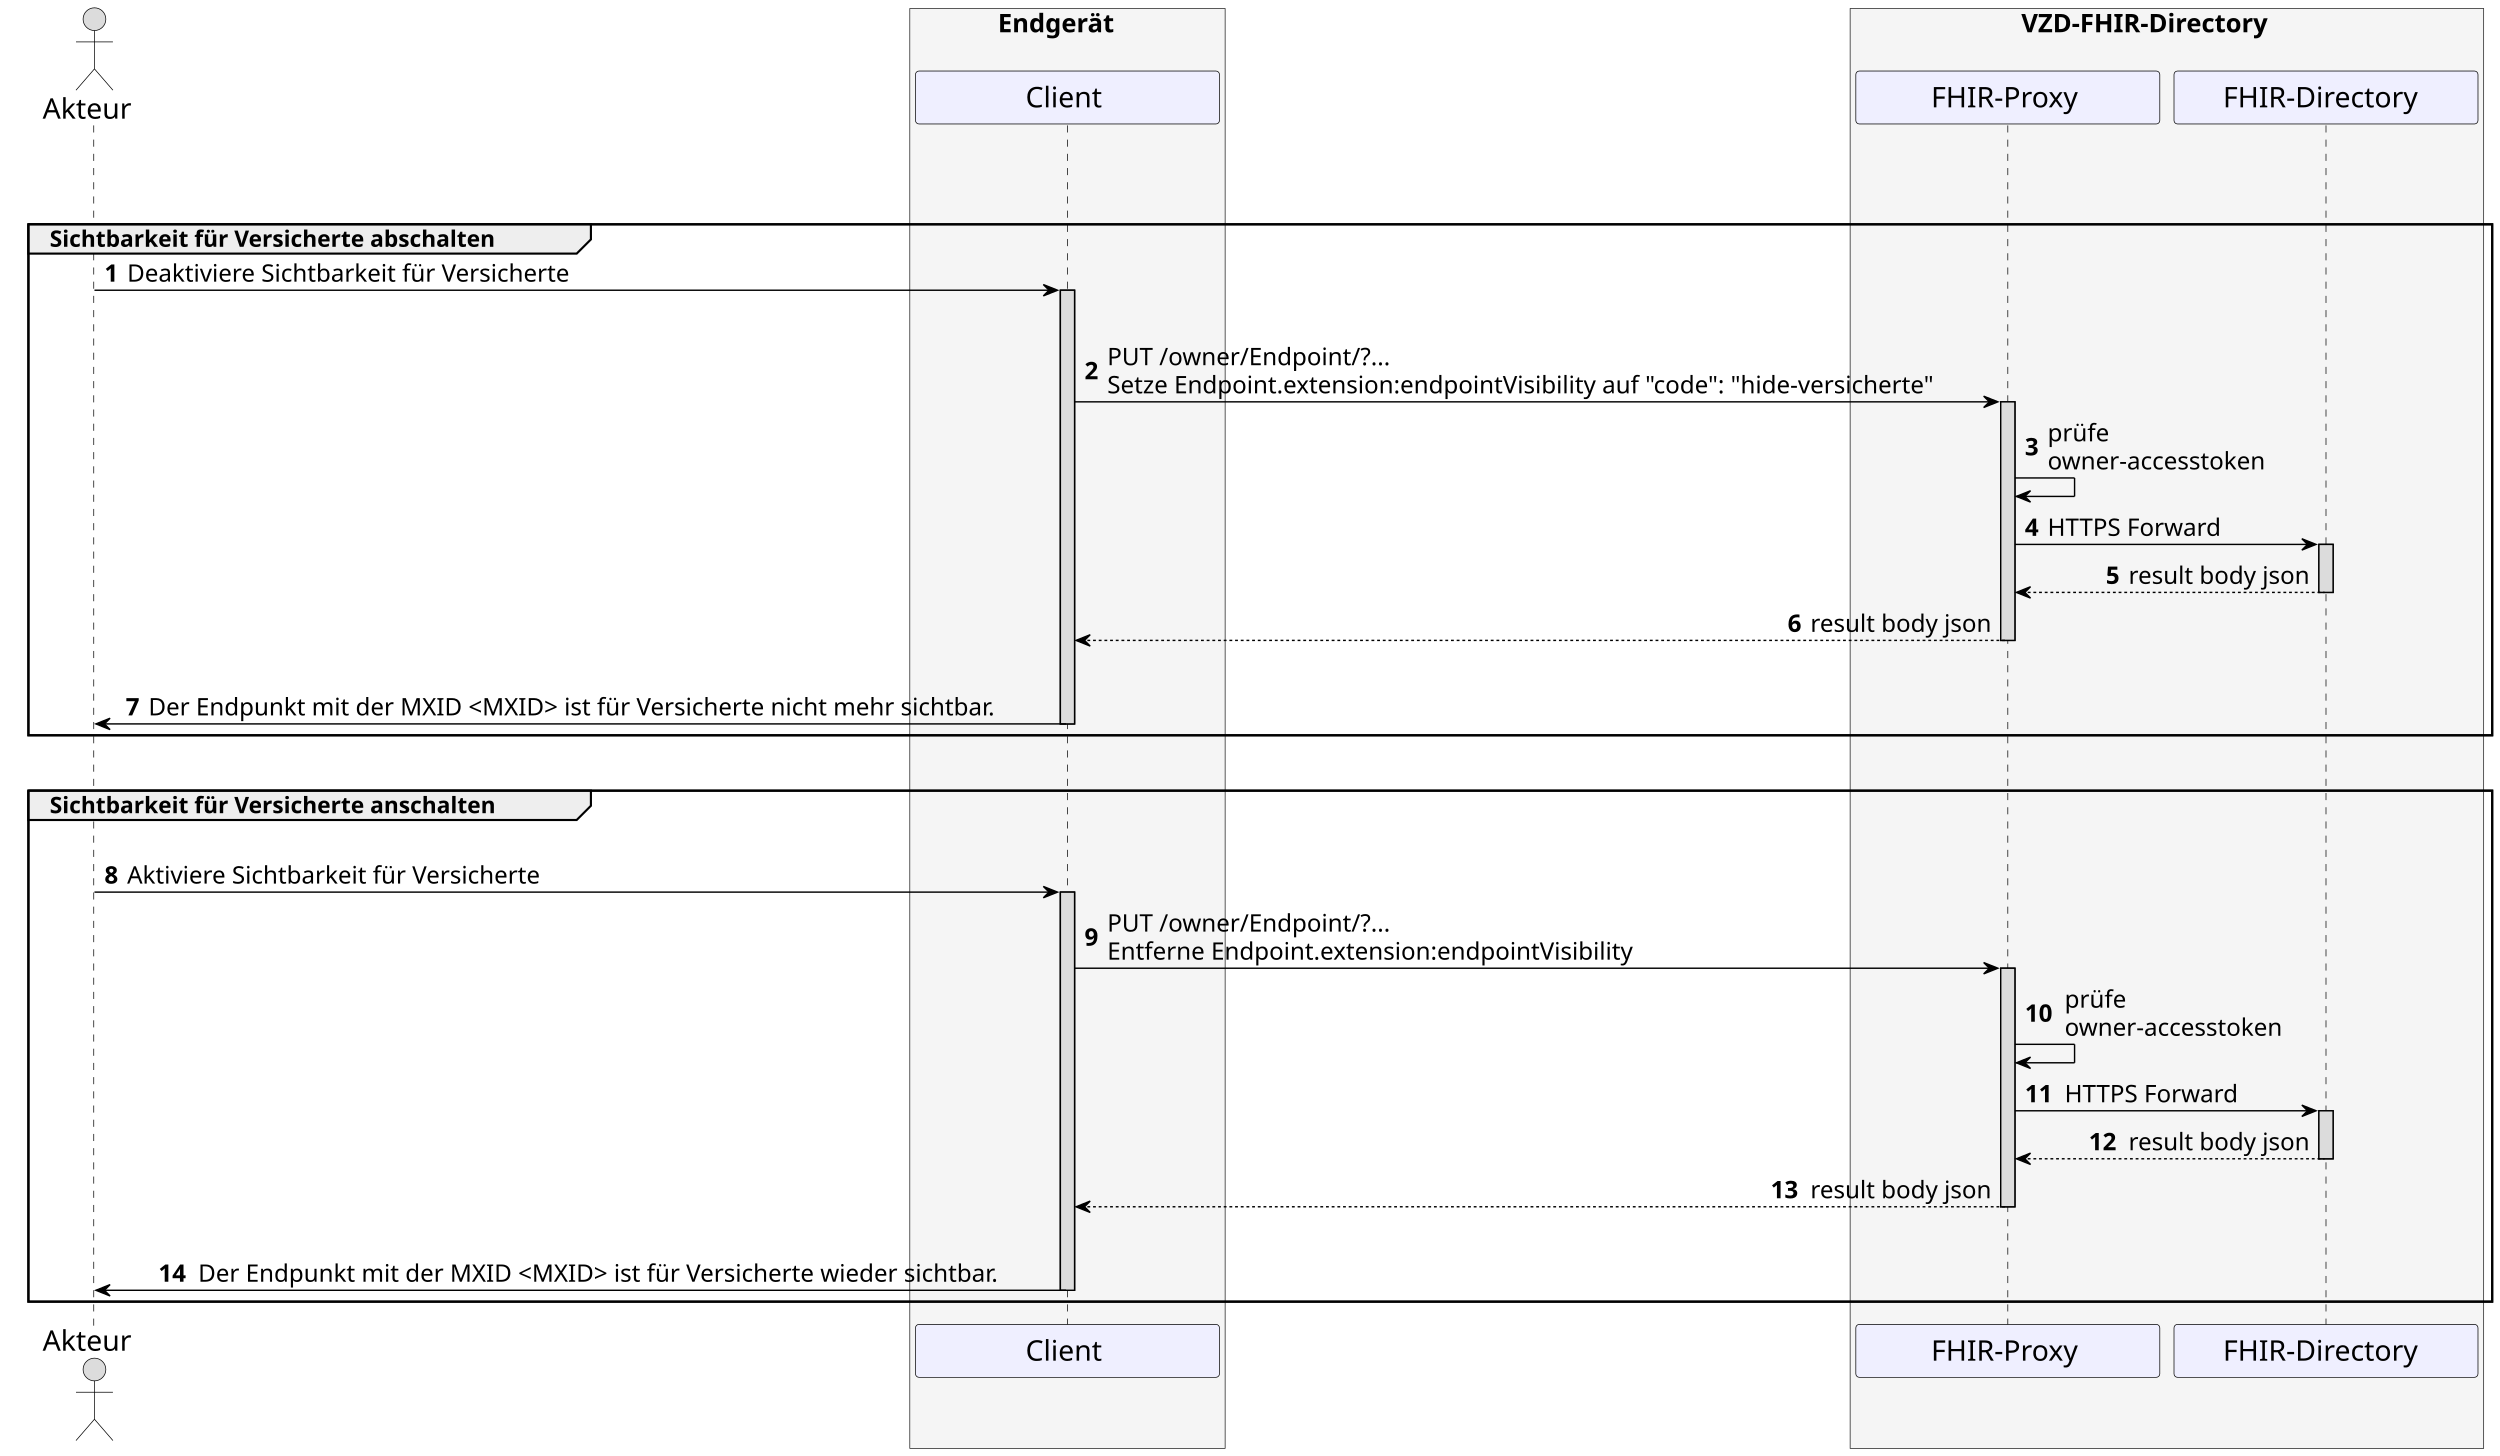
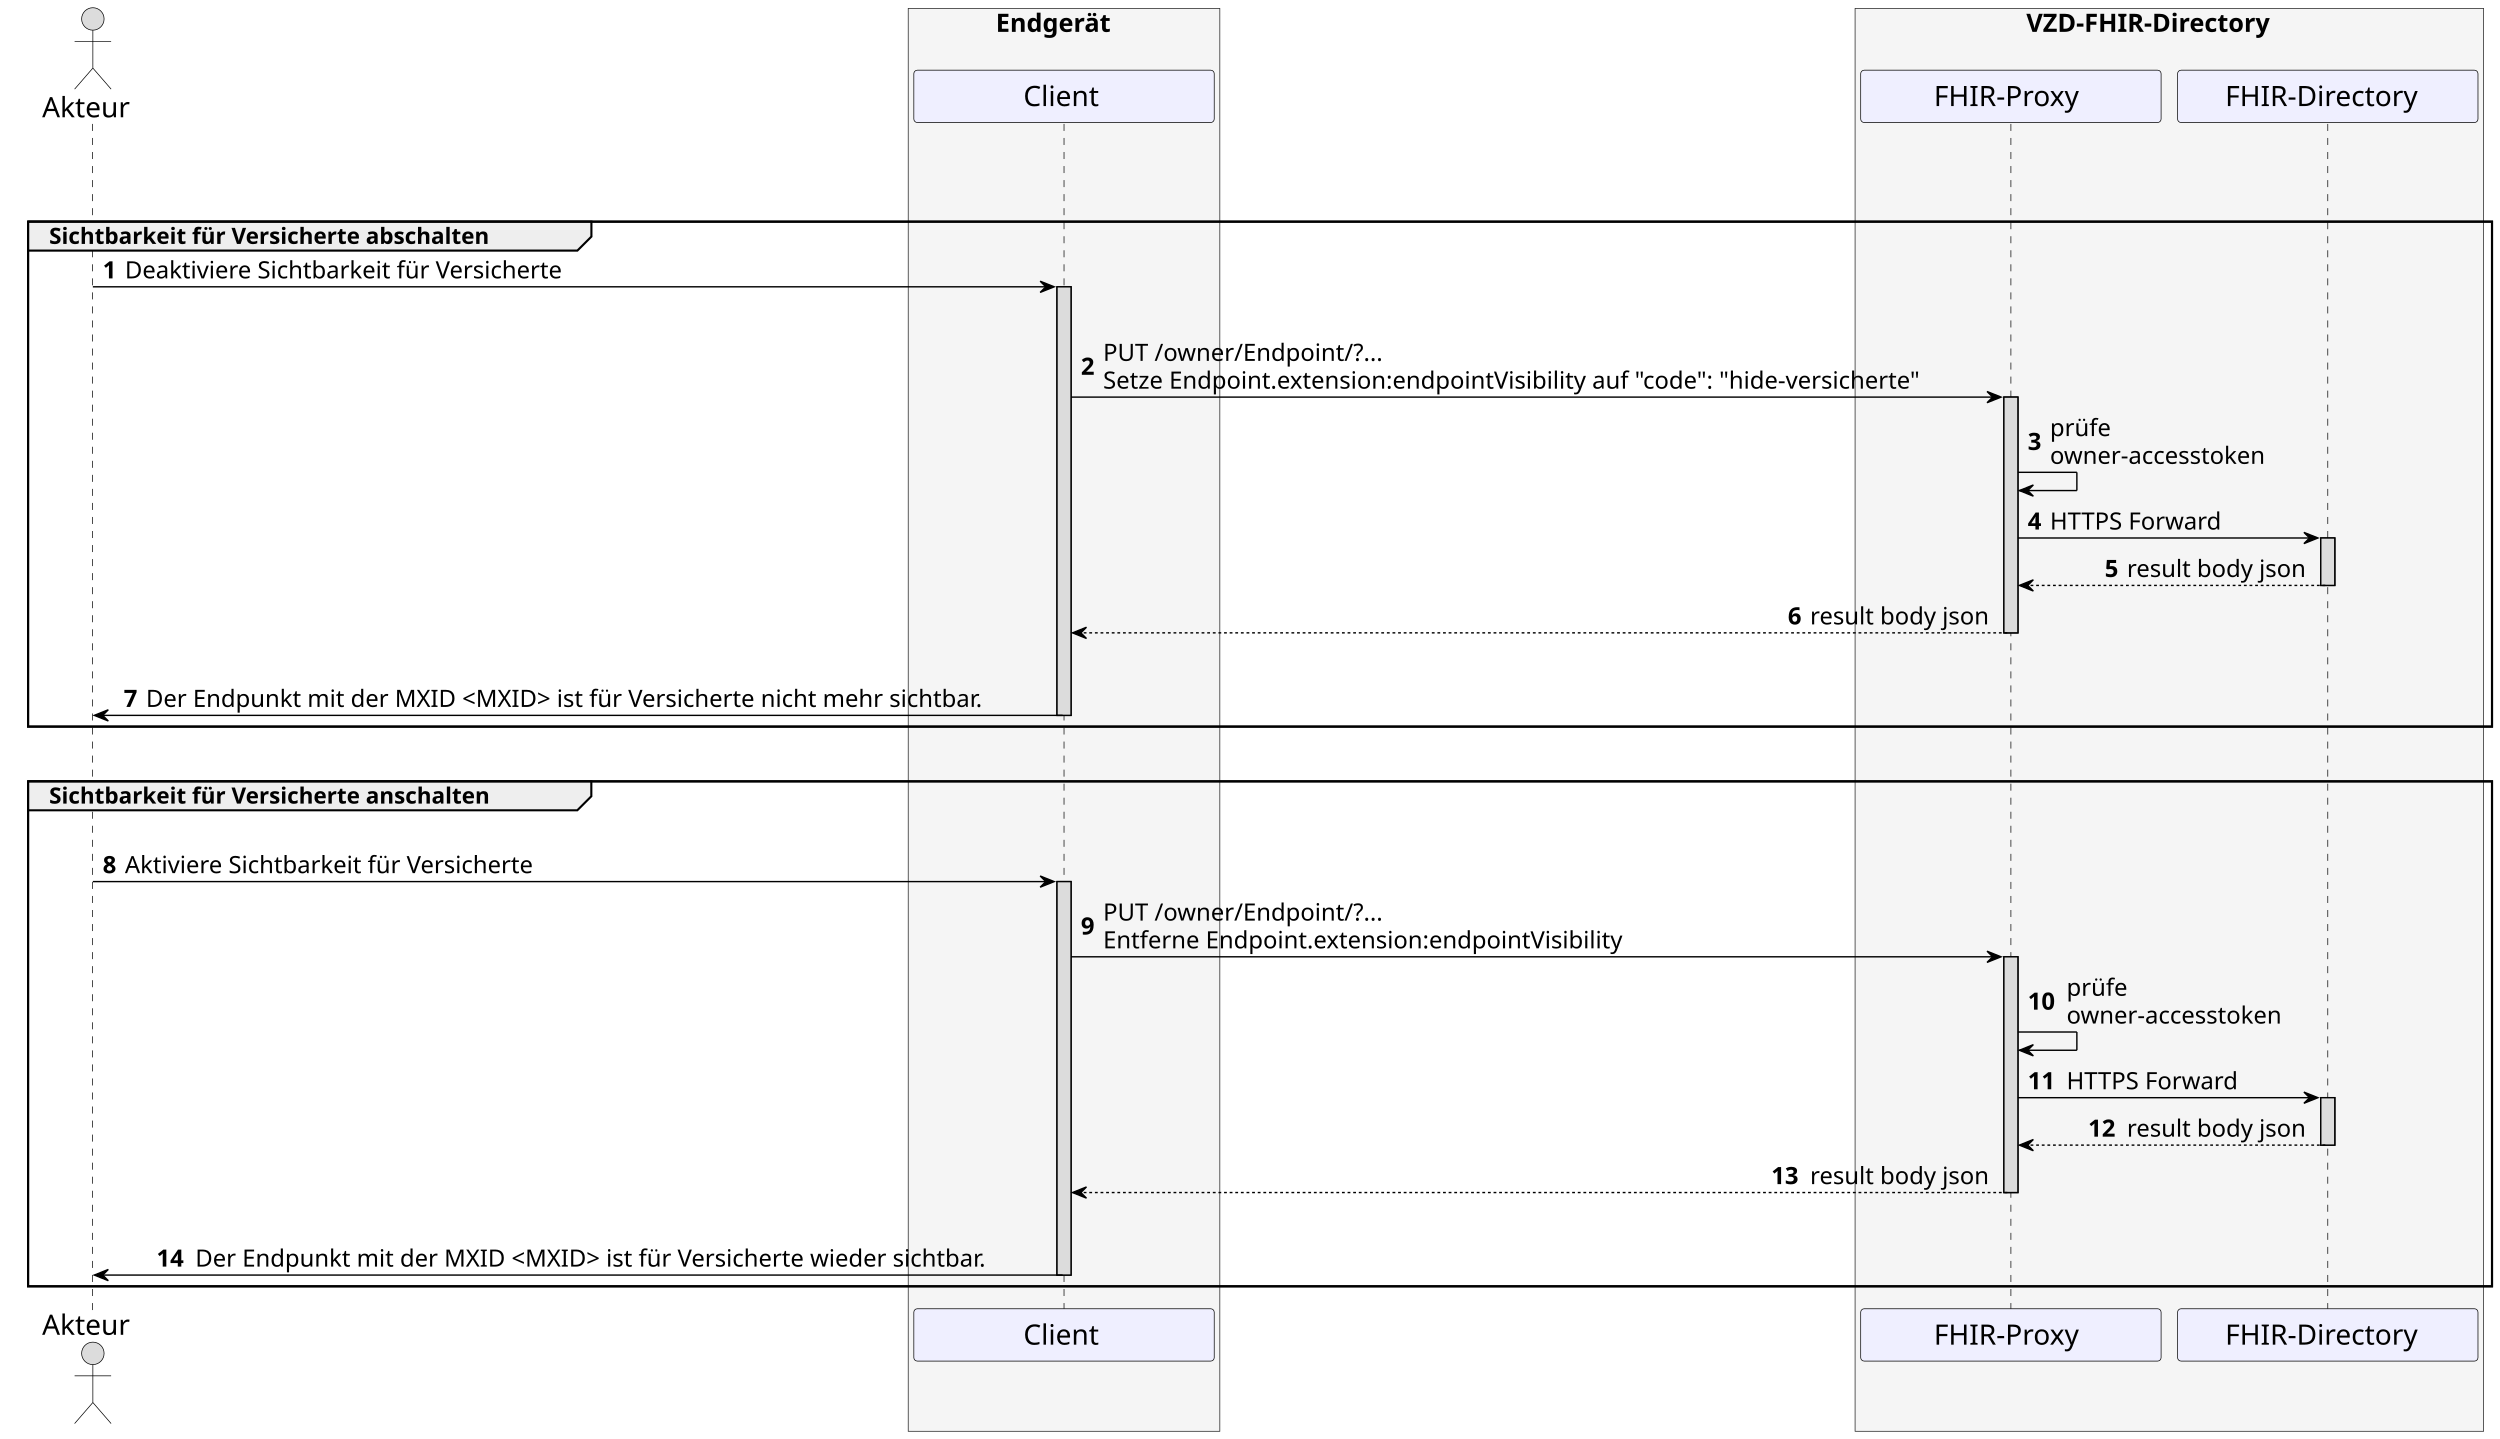
- <svg xmlns="http://www.w3.org/2000/svg" contentStyleType="text/css" height="1025px" preserveAspectRatio="none" style="width:1760px;height:1025px;background:#FFFFFF;" version="1.1" viewBox="0 0 1760 1025" width="1760px" zoomAndPan="magnify">
+ <svg xmlns="http://www.w3.org/2000/svg" contentStyleType="text/css" height="1025px" preserveAspectRatio="none" style="width:1781px;height:1025px;background:#FFFFFF;" version="1.1" viewBox="0 0 1781 1025" width="1781px" zoomAndPan="magnify">
  <defs />
  <g>
-     <rect fill="#F5F5F5" height="1013.641" style="stroke:#181818;stroke-width:0.5;" width="222" x="640.5" y="6" />
-     <text fill="#000000" font-family="sans-serif" font-size="18" font-weight="bold" lengthAdjust="spacing" textLength="93" x="702.5" y="22.708">Endgerät</text>
-     <text fill="#000000" font-family="sans-serif" font-size="13" font-weight="bold" lengthAdjust="spacing" textLength="5" x="795.5" y="23.887"> </text>
-     <rect fill="#F5F5F5" height="1013.641" style="stroke:#181818;stroke-width:0.5;" width="446" x="1302.5" y="6" />
-     <text fill="#000000" font-family="sans-serif" font-size="18" font-weight="bold" lengthAdjust="spacing" textLength="200" x="1423" y="22.708">VZD-FHIR-Directory</text>
-     <text fill="#000000" font-family="sans-serif" font-size="13" font-weight="bold" lengthAdjust="spacing" textLength="5" x="1623" y="23.887"> </text>
-     <rect fill="#DCDCDC" height="305.312" style="stroke:#000000;stroke-width:1.0;" width="10" x="746.5" y="204.32" />
-     <rect fill="#DCDCDC" height="280.312" style="stroke:#000000;stroke-width:1.0;" width="10" x="746.5" y="628.047" />
-     <rect fill="#DCDCDC" height="167.945" style="stroke:#000000;stroke-width:1.0;" width="10" x="1408.5" y="282.898" />
-     <rect fill="#DCDCDC" height="167.945" style="stroke:#000000;stroke-width:1.0;" width="10" x="1408.5" y="681.625" />
-     <rect fill="#DCDCDC" height="33.789" style="stroke:#000000;stroke-width:1.0;" width="10" x="1632.5" y="383.266" />
-     <rect fill="#DCDCDC" height="33.789" style="stroke:#000000;stroke-width:1.0;" width="10" x="1632.5" y="781.992" />
-     <rect fill="none" height="359.727" style="stroke:#000000;stroke-width:1.5;" width="1734.5" x="20" y="157.906" />
-     <rect fill="none" height="359.727" style="stroke:#000000;stroke-width:1.5;" width="1734.5" x="20" y="556.633" />
+     <rect fill="#F5F5F5" height="1013.641" style="stroke:#181818;stroke-width:0.5;" width="222" x="647.012" y="6" />
+     <text fill="#000000" font-family="sans-serif" font-size="18" font-weight="bold" lengthAdjust="spacing" textLength="92.716" x="709.391" y="22.708">Endgerät</text>
+     <text fill="#000000" font-family="sans-serif" font-size="13" font-weight="bold" lengthAdjust="spacing" textLength="4.526" x="802.107" y="23.887"> </text>
+     <rect fill="#F5F5F5" height="1013.641" style="stroke:#181818;stroke-width:0.5;" width="447.747" x="1321.563" y="6" />
+     <text fill="#000000" font-family="sans-serif" font-size="18" font-weight="bold" lengthAdjust="spacing" textLength="199.231" x="1443.558" y="22.708">VZD-FHIR-Directory</text>
+     <text fill="#000000" font-family="sans-serif" font-size="13" font-weight="bold" lengthAdjust="spacing" textLength="4.526" x="1642.789" y="23.887"> </text>
+     <rect fill="#DCDCDC" height="305.312" style="stroke:#000000;stroke-width:1.0;" width="10" x="753.012" y="204.32" />
+     <rect fill="#DCDCDC" height="280.312" style="stroke:#000000;stroke-width:1.0;" width="10" x="753.012" y="628.047" />
+     <rect fill="#DCDCDC" height="167.945" style="stroke:#000000;stroke-width:1.0;" width="10" x="1427.563" y="282.898" />
+     <rect fill="#DCDCDC" height="167.945" style="stroke:#000000;stroke-width:1.0;" width="10" x="1427.563" y="681.625" />
+     <rect fill="#DCDCDC" height="33.789" style="stroke:#000000;stroke-width:1.0;" width="10" x="1653.31" y="383.266" />
+     <rect fill="#DCDCDC" height="33.789" style="stroke:#000000;stroke-width:1.0;" width="10" x="1653.31" y="781.992" />
+     <rect fill="none" height="359.727" style="stroke:#000000;stroke-width:1.5;" width="1755.31" x="20" y="157.906" />
+     <rect fill="none" height="359.727" style="stroke:#000000;stroke-width:1.5;" width="1755.31" x="20" y="556.633" />
    <line style="stroke:#000000;stroke-width:0.5;stroke-dasharray:5.0,5.0;" x1="66" x2="66" y1="88.281" y2="933.359" />
-     <line style="stroke:#000000;stroke-width:0.5;stroke-dasharray:5.0,5.0;" x1="751.5" x2="751.5" y1="88.281" y2="933.359" />
-     <line style="stroke:#000000;stroke-width:0.5;stroke-dasharray:5.0,5.0;" x1="1413.5" x2="1413.5" y1="88.281" y2="933.359" />
-     <line style="stroke:#000000;stroke-width:0.5;stroke-dasharray:5.0,5.0;" x1="1637.5" x2="1637.5" y1="88.281" y2="933.359" />
-     <text fill="#000000" font-family="sans-serif" font-size="20" lengthAdjust="spacing" textLength="67" x="30" y="83.564">Akteur</text>
-     <ellipse cx="66.5" cy="13.5" fill="#DCDCDC" rx="8" ry="8" style="stroke:#000000;stroke-width:0.5;" />
-     <path d="M66.5,21.5 L66.5,48.5 M53.5,29.5 L79.5,29.5 M66.5,48.5 L53.5,63.5 M66.5,48.5 L79.5,63.5 " fill="none" style="stroke:#000000;stroke-width:0.5;" />
-     <text fill="#000000" font-family="sans-serif" font-size="20" lengthAdjust="spacing" textLength="67" x="30" y="950.924">Akteur</text>
-     <ellipse cx="66.5" cy="964.141" fill="#DCDCDC" rx="8" ry="8" style="stroke:#000000;stroke-width:0.5;" />
-     <path d="M66.5,972.141 L66.5,999.141 M53.5,980.141 L79.5,980.141 M66.5,999.141 L53.5,1014.141 M66.5,999.141 L79.5,1014.141 " fill="none" style="stroke:#000000;stroke-width:0.5;" />
-     <rect fill="#EFEFFF" height="37.281" rx="2.5" ry="2.5" style="stroke:#000000;stroke-width:0.5;" width="214" x="644.5" y="50" />
-     <text fill="#000000" font-family="sans-serif" font-size="20" lengthAdjust="spacing" textLength="59" x="722" y="75.564">Client</text>
-     <rect fill="#EFEFFF" height="37.281" rx="2.5" ry="2.5" style="stroke:#000000;stroke-width:0.5;" width="214" x="644.5" y="932.359" />
-     <text fill="#000000" font-family="sans-serif" font-size="20" lengthAdjust="spacing" textLength="59" x="722" y="957.924">Client</text>
-     <rect fill="#EFEFFF" height="37.281" rx="2.5" ry="2.5" style="stroke:#000000;stroke-width:0.5;" width="214" x="1306.5" y="50" />
-     <text fill="#000000" font-family="sans-serif" font-size="20" lengthAdjust="spacing" textLength="108" x="1359.5" y="75.564">FHIR-Proxy</text>
-     <rect fill="#EFEFFF" height="37.281" rx="2.5" ry="2.5" style="stroke:#000000;stroke-width:0.5;" width="214" x="1306.5" y="932.359" />
-     <text fill="#000000" font-family="sans-serif" font-size="20" lengthAdjust="spacing" textLength="108" x="1359.5" y="957.924">FHIR-Proxy</text>
-     <rect fill="#EFEFFF" height="37.281" rx="2.5" ry="2.5" style="stroke:#000000;stroke-width:0.5;" width="214" x="1530.5" y="50" />
-     <text fill="#000000" font-family="sans-serif" font-size="20" lengthAdjust="spacing" textLength="145" x="1565" y="75.564">FHIR-Directory</text>
-     <rect fill="#EFEFFF" height="37.281" rx="2.5" ry="2.5" style="stroke:#000000;stroke-width:0.5;" width="214" x="1530.5" y="932.359" />
-     <text fill="#000000" font-family="sans-serif" font-size="20" lengthAdjust="spacing" textLength="145" x="1565" y="957.924">FHIR-Directory</text>
-     <rect fill="#DCDCDC" height="305.312" style="stroke:#000000;stroke-width:1.0;" width="10" x="746.5" y="204.32" />
-     <rect fill="#DCDCDC" height="280.312" style="stroke:#000000;stroke-width:1.0;" width="10" x="746.5" y="628.047" />
-     <rect fill="#DCDCDC" height="167.945" style="stroke:#000000;stroke-width:1.0;" width="10" x="1408.5" y="282.898" />
-     <rect fill="#DCDCDC" height="167.945" style="stroke:#000000;stroke-width:1.0;" width="10" x="1408.5" y="681.625" />
-     <rect fill="#DCDCDC" height="33.789" style="stroke:#000000;stroke-width:1.0;" width="10" x="1632.5" y="383.266" />
-     <rect fill="#DCDCDC" height="33.789" style="stroke:#000000;stroke-width:1.0;" width="10" x="1632.5" y="781.992" />
-     <path d="M20,157.906 L416,157.906 L416,168.531 L406,178.531 L20,178.531 L20,157.906 " fill="#EEEEEE" style="stroke:#000000;stroke-width:1.5;" />
-     <rect fill="none" height="359.727" style="stroke:#000000;stroke-width:1.5;" width="1734.5" x="20" y="157.906" />
-     <text fill="#000000" font-family="sans-serif" font-size="16" font-weight="bold" lengthAdjust="spacing" textLength="351" x="35" y="173.758">Sichtbarkeit für Versicherte abschalten</text>
-     <polygon fill="#000000" points="734.5,200.32,744.5,204.32,734.5,208.32,738.5,204.32" style="stroke:#000000;stroke-width:1.0;" />
-     <line style="stroke:#000000;stroke-width:1.0;" x1="66.5" x2="740.5" y1="204.32" y2="204.32" />
-     <text fill="#000000" font-family="sans-serif" font-size="17" font-weight="bold" lengthAdjust="spacing" textLength="12" x="73.5" y="198.311">1</text>
-     <text fill="#000000" font-family="sans-serif" font-size="17" lengthAdjust="spacing" textLength="331" x="89.5" y="198.311">Deaktiviere Sichtbarkeit für Versicherte</text>
-     <polygon fill="#000000" points="1396.5,278.898,1406.5,282.898,1396.5,286.898,1400.5,282.898" style="stroke:#000000;stroke-width:1.0;" />
-     <line style="stroke:#000000;stroke-width:1.0;" x1="756.5" x2="1402.5" y1="282.898" y2="282.898" />
-     <text fill="#000000" font-family="sans-serif" font-size="17" font-weight="bold" lengthAdjust="spacing" textLength="12" x="763.5" y="266.995">2</text>
-     <text fill="#000000" font-family="sans-serif" font-size="17" lengthAdjust="spacing" textLength="208" x="779.5" y="257.1">PUT /owner/Endpoint/?...</text>
-     <text fill="#000000" font-family="sans-serif" font-size="17" lengthAdjust="spacing" textLength="617" x="779.5" y="276.889">Setze Endpoint.extension:endpointVisibility auf "code": "hide-versicherte"</text>
-     <line style="stroke:#000000;stroke-width:1.0;" x1="1418.5" x2="1460.5" y1="336.477" y2="336.477" />
-     <line style="stroke:#000000;stroke-width:1.0;" x1="1460.5" x2="1460.5" y1="336.477" y2="349.477" />
-     <line style="stroke:#000000;stroke-width:1.0;" x1="1419.5" x2="1460.5" y1="349.477" y2="349.477" />
-     <polygon fill="#000000" points="1429.5,345.477,1419.5,349.477,1429.5,353.477,1425.5,349.477" style="stroke:#000000;stroke-width:1.0;" />
-     <text fill="#000000" font-family="sans-serif" font-size="17" font-weight="bold" lengthAdjust="spacing" textLength="12" x="1425.5" y="320.573">3</text>
-     <text fill="#000000" font-family="sans-serif" font-size="17" lengthAdjust="spacing" textLength="44" x="1441.5" y="310.678">prüfe</text>
-     <text fill="#000000" font-family="sans-serif" font-size="17" lengthAdjust="spacing" textLength="159" x="1441.5" y="330.467">owner-accesstoken</text>
-     <polygon fill="#000000" points="1620.5,379.266,1630.5,383.266,1620.5,387.266,1624.5,383.266" style="stroke:#000000;stroke-width:1.0;" />
-     <line style="stroke:#000000;stroke-width:1.0;" x1="1418.5" x2="1626.5" y1="383.266" y2="383.266" />
-     <text fill="#000000" font-family="sans-serif" font-size="17" font-weight="bold" lengthAdjust="spacing" textLength="12" x="1425.5" y="377.256">4</text>
-     <text fill="#000000" font-family="sans-serif" font-size="17" lengthAdjust="spacing" textLength="128" x="1441.5" y="377.256">HTTPS Forward</text>
-     <polygon fill="#000000" points="1429.5,413.055,1419.5,417.055,1429.5,421.055,1425.5,417.055" style="stroke:#000000;stroke-width:1.0;" />
-     <line style="stroke:#000000;stroke-width:1.0;stroke-dasharray:2.0,2.0;" x1="1423.5" x2="1636.5" y1="417.055" y2="417.055" />
-     <text fill="#000000" font-family="sans-serif" font-size="17" font-weight="bold" lengthAdjust="spacing" textLength="12" x="1482.5" y="411.045">5</text>
-     <text fill="#000000" font-family="sans-serif" font-size="17" lengthAdjust="spacing" textLength="132" x="1498.5" y="411.045">result body json</text>
-     <polygon fill="#000000" points="767.5,446.844,757.5,450.844,767.5,454.844,763.5,450.844" style="stroke:#000000;stroke-width:1.0;" />
-     <line style="stroke:#000000;stroke-width:1.0;stroke-dasharray:2.0,2.0;" x1="761.5" x2="1412.5" y1="450.844" y2="450.844" />
-     <text fill="#000000" font-family="sans-serif" font-size="17" font-weight="bold" lengthAdjust="spacing" textLength="12" x="1258.5" y="444.834">6</text>
-     <text fill="#000000" font-family="sans-serif" font-size="17" lengthAdjust="spacing" textLength="132" x="1274.5" y="444.834">result body json</text>
-     <polygon fill="#000000" points="77.5,505.633,67.5,509.633,77.5,513.633,73.5,509.633" style="stroke:#000000;stroke-width:1.0;" />
-     <line style="stroke:#000000;stroke-width:1.0;" x1="71.5" x2="750.5" y1="509.633" y2="509.633" />
-     <text fill="#000000" font-family="sans-serif" font-size="17" font-weight="bold" lengthAdjust="spacing" textLength="12" x="88.5" y="503.623">7</text>
-     <text fill="#000000" font-family="sans-serif" font-size="17" lengthAdjust="spacing" textLength="640" x="104.5" y="503.623">Der Endpunkt mit der MXID &lt;MXID&gt; ist für Versicherte nicht mehr sichtbar.</text>
-     <path d="M20,556.633 L416,556.633 L416,567.258 L406,577.258 L20,577.258 L20,556.633 " fill="#EEEEEE" style="stroke:#000000;stroke-width:1.5;" />
-     <rect fill="none" height="359.727" style="stroke:#000000;stroke-width:1.5;" width="1734.5" x="20" y="556.633" />
-     <text fill="#000000" font-family="sans-serif" font-size="16" font-weight="bold" lengthAdjust="spacing" textLength="351" x="35" y="572.484">Sichtbarkeit für Versicherte anschalten</text>
-     <polygon fill="#000000" points="734.5,624.047,744.5,628.047,734.5,632.047,738.5,628.047" style="stroke:#000000;stroke-width:1.0;" />
-     <line style="stroke:#000000;stroke-width:1.0;" x1="66.5" x2="740.5" y1="628.047" y2="628.047" />
-     <text fill="#000000" font-family="sans-serif" font-size="17" font-weight="bold" lengthAdjust="spacing" textLength="12" x="73.5" y="622.038">8</text>
-     <text fill="#000000" font-family="sans-serif" font-size="17" lengthAdjust="spacing" textLength="309" x="89.5" y="622.038">Aktiviere Sichtbarkeit für Versicherte</text>
-     <polygon fill="#000000" points="1396.5,677.625,1406.5,681.625,1396.5,685.625,1400.5,681.625" style="stroke:#000000;stroke-width:1.0;" />
-     <line style="stroke:#000000;stroke-width:1.0;" x1="756.5" x2="1402.5" y1="681.625" y2="681.625" />
-     <text fill="#000000" font-family="sans-serif" font-size="17" font-weight="bold" lengthAdjust="spacing" textLength="12" x="763.5" y="665.721">9</text>
-     <text fill="#000000" font-family="sans-serif" font-size="17" lengthAdjust="spacing" textLength="208" x="779.5" y="655.827">PUT /owner/Endpoint/?...</text>
-     <text fill="#000000" font-family="sans-serif" font-size="17" lengthAdjust="spacing" textLength="391" x="779.5" y="675.616">Entferne Endpoint.extension:endpointVisibility</text>
-     <line style="stroke:#000000;stroke-width:1.0;" x1="1418.5" x2="1460.5" y1="735.203" y2="735.203" />
-     <line style="stroke:#000000;stroke-width:1.0;" x1="1460.5" x2="1460.5" y1="735.203" y2="748.203" />
-     <line style="stroke:#000000;stroke-width:1.0;" x1="1419.5" x2="1460.5" y1="748.203" y2="748.203" />
-     <polygon fill="#000000" points="1429.5,744.203,1419.5,748.203,1429.5,752.203,1425.5,748.203" style="stroke:#000000;stroke-width:1.0;" />
-     <text fill="#000000" font-family="sans-serif" font-size="17" font-weight="bold" lengthAdjust="spacing" textLength="24" x="1425.5" y="719.299">10</text>
-     <text fill="#000000" font-family="sans-serif" font-size="17" lengthAdjust="spacing" textLength="44" x="1453.5" y="709.405">prüfe</text>
-     <text fill="#000000" font-family="sans-serif" font-size="17" lengthAdjust="spacing" textLength="159" x="1453.5" y="729.194">owner-accesstoken</text>
-     <polygon fill="#000000" points="1620.5,777.992,1630.5,781.992,1620.5,785.992,1624.5,781.992" style="stroke:#000000;stroke-width:1.0;" />
-     <line style="stroke:#000000;stroke-width:1.0;" x1="1418.5" x2="1626.5" y1="781.992" y2="781.992" />
-     <text fill="#000000" font-family="sans-serif" font-size="17" font-weight="bold" lengthAdjust="spacing" textLength="24" x="1425.5" y="775.983">11</text>
-     <text fill="#000000" font-family="sans-serif" font-size="17" lengthAdjust="spacing" textLength="128" x="1453.5" y="775.983">HTTPS Forward</text>
-     <polygon fill="#000000" points="1429.5,811.781,1419.5,815.781,1429.5,819.781,1425.5,815.781" style="stroke:#000000;stroke-width:1.0;" />
-     <line style="stroke:#000000;stroke-width:1.0;stroke-dasharray:2.0,2.0;" x1="1423.5" x2="1636.5" y1="815.781" y2="815.781" />
-     <text fill="#000000" font-family="sans-serif" font-size="17" font-weight="bold" lengthAdjust="spacing" textLength="24" x="1470.5" y="809.772">12</text>
-     <text fill="#000000" font-family="sans-serif" font-size="17" lengthAdjust="spacing" textLength="132" x="1498.5" y="809.772">result body json</text>
-     <polygon fill="#000000" points="767.5,845.57,757.5,849.57,767.5,853.57,763.5,849.57" style="stroke:#000000;stroke-width:1.0;" />
-     <line style="stroke:#000000;stroke-width:1.0;stroke-dasharray:2.0,2.0;" x1="761.5" x2="1412.5" y1="849.57" y2="849.57" />
-     <text fill="#000000" font-family="sans-serif" font-size="17" font-weight="bold" lengthAdjust="spacing" textLength="24" x="1246.5" y="843.561">13</text>
-     <text fill="#000000" font-family="sans-serif" font-size="17" lengthAdjust="spacing" textLength="132" x="1274.5" y="843.561">result body json</text>
-     <polygon fill="#000000" points="77.5,904.359,67.5,908.359,77.5,912.359,73.5,908.359" style="stroke:#000000;stroke-width:1.0;" />
-     <line style="stroke:#000000;stroke-width:1.0;" x1="71.5" x2="750.5" y1="908.359" y2="908.359" />
-     <text fill="#000000" font-family="sans-serif" font-size="17" font-weight="bold" lengthAdjust="spacing" textLength="24" x="111.5" y="902.35">14</text>
-     <text fill="#000000" font-family="sans-serif" font-size="17" lengthAdjust="spacing" textLength="605" x="139.5" y="902.35">Der Endpunkt mit der MXID &lt;MXID&gt; ist für Versicherte wieder sichtbar.</text>
+     <line style="stroke:#000000;stroke-width:0.5;stroke-dasharray:5.0,5.0;" x1="758.012" x2="758.012" y1="88.281" y2="933.359" />
+     <line style="stroke:#000000;stroke-width:0.5;stroke-dasharray:5.0,5.0;" x1="1432.563" x2="1432.563" y1="88.281" y2="933.359" />
+     <line style="stroke:#000000;stroke-width:0.5;stroke-dasharray:5.0,5.0;" x1="1658.31" x2="1658.31" y1="88.281" y2="933.359" />
+     <text fill="#000000" font-family="sans-serif" font-size="20" lengthAdjust="spacing" textLength="66.309" x="30" y="83.564">Akteur</text>
+     <ellipse cx="66.154" cy="13.5" fill="#DCDCDC" rx="8" ry="8" style="stroke:#000000;stroke-width:0.5;" />
+     <path d="M66.154,21.5 L66.154,48.5 M53.154,29.5 L79.154,29.5 M66.154,48.5 L53.154,63.5 M66.154,48.5 L79.154,63.5 " fill="none" style="stroke:#000000;stroke-width:0.5;" />
+     <text fill="#000000" font-family="sans-serif" font-size="20" lengthAdjust="spacing" textLength="66.309" x="30" y="950.924">Akteur</text>
+     <ellipse cx="66.154" cy="964.141" fill="#DCDCDC" rx="8" ry="8" style="stroke:#000000;stroke-width:0.5;" />
+     <path d="M66.154,972.141 L66.154,999.141 M53.154,980.141 L79.154,980.141 M66.154,999.141 L53.154,1014.141 M66.154,999.141 L79.154,1014.141 " fill="none" style="stroke:#000000;stroke-width:0.5;" />
+     <rect fill="#EFEFFF" height="37.281" rx="2.5" ry="2.5" style="stroke:#000000;stroke-width:0.5;" width="214" x="651.012" y="50" />
+     <text fill="#000000" font-family="sans-serif" font-size="20" lengthAdjust="spacing" textLength="57.9" x="729.062" y="75.564">Client</text>
+     <rect fill="#EFEFFF" height="37.281" rx="2.5" ry="2.5" style="stroke:#000000;stroke-width:0.5;" width="214" x="651.012" y="932.359" />
+     <text fill="#000000" font-family="sans-serif" font-size="20" lengthAdjust="spacing" textLength="57.9" x="729.062" y="957.924">Client</text>
+     <rect fill="#EFEFFF" height="37.281" rx="2.5" ry="2.5" style="stroke:#000000;stroke-width:0.5;" width="214" x="1325.563" y="50" />
+     <text fill="#000000" font-family="sans-serif" font-size="20" lengthAdjust="spacing" textLength="109.746" x="1377.69" y="75.564">FHIR-Proxy</text>
+     <rect fill="#EFEFFF" height="37.281" rx="2.5" ry="2.5" style="stroke:#000000;stroke-width:0.5;" width="214" x="1325.563" y="932.359" />
+     <text fill="#000000" font-family="sans-serif" font-size="20" lengthAdjust="spacing" textLength="109.746" x="1377.69" y="957.924">FHIR-Proxy</text>
+     <rect fill="#EFEFFF" height="37.281" rx="2.5" ry="2.5" style="stroke:#000000;stroke-width:0.5;" width="214" x="1551.31" y="50" />
+     <text fill="#000000" font-family="sans-serif" font-size="20" lengthAdjust="spacing" textLength="146.172" x="1585.224" y="75.564">FHIR-Directory</text>
+     <rect fill="#EFEFFF" height="37.281" rx="2.5" ry="2.5" style="stroke:#000000;stroke-width:0.5;" width="214" x="1551.31" y="932.359" />
+     <text fill="#000000" font-family="sans-serif" font-size="20" lengthAdjust="spacing" textLength="146.172" x="1585.224" y="957.924">FHIR-Directory</text>
+     <rect fill="#DCDCDC" height="305.312" style="stroke:#000000;stroke-width:1.0;" width="10" x="753.012" y="204.32" />
+     <rect fill="#DCDCDC" height="280.312" style="stroke:#000000;stroke-width:1.0;" width="10" x="753.012" y="628.047" />
+     <rect fill="#DCDCDC" height="167.945" style="stroke:#000000;stroke-width:1.0;" width="10" x="1427.563" y="282.898" />
+     <rect fill="#DCDCDC" height="167.945" style="stroke:#000000;stroke-width:1.0;" width="10" x="1427.563" y="681.625" />
+     <rect fill="#DCDCDC" height="33.789" style="stroke:#000000;stroke-width:1.0;" width="10" x="1653.31" y="383.266" />
+     <rect fill="#DCDCDC" height="33.789" style="stroke:#000000;stroke-width:1.0;" width="10" x="1653.31" y="781.992" />
+     <path d="M20,157.906 L421.32,157.906 L421.32,168.531 L411.32,178.531 L20,178.531 L20,157.906 " fill="#EEEEEE" style="stroke:#000000;stroke-width:1.5;" />
+     <rect fill="none" height="359.727" style="stroke:#000000;stroke-width:1.5;" width="1755.31" x="20" y="157.906" />
+     <text fill="#000000" font-family="sans-serif" font-size="16" font-weight="bold" lengthAdjust="spacing" textLength="356.32" x="35" y="173.758">Sichtbarkeit für Versicherte abschalten</text>
+     <polygon fill="#000000" points="741.012,200.32,751.012,204.32,741.012,208.32,745.012,204.32" style="stroke:#000000;stroke-width:1.0;" />
+     <line style="stroke:#000000;stroke-width:1.0;" x1="66.154" x2="747.012" y1="204.32" y2="204.32" />
+     <text fill="#000000" font-family="sans-serif" font-size="17" font-weight="bold" lengthAdjust="spacing" textLength="11.829" x="73.154" y="198.311">1</text>
+     <text fill="#000000" font-family="sans-serif" font-size="17" lengthAdjust="spacing" textLength="337.394" x="88.983" y="198.311">Deaktiviere Sichtbarkeit für Versicherte</text>
+     <polygon fill="#000000" points="1415.563,278.898,1425.563,282.898,1415.563,286.898,1419.563,282.898" style="stroke:#000000;stroke-width:1.0;" />
+     <line style="stroke:#000000;stroke-width:1.0;" x1="763.012" x2="1421.563" y1="282.898" y2="282.898" />
+     <text fill="#000000" font-family="sans-serif" font-size="17" font-weight="bold" lengthAdjust="spacing" textLength="11.829" x="770.012" y="266.995">2</text>
+     <text fill="#000000" font-family="sans-serif" font-size="17" lengthAdjust="spacing" textLength="209.088" x="785.841" y="257.1">PUT /owner/Endpoint/?...</text>
+     <text fill="#000000" font-family="sans-serif" font-size="17" lengthAdjust="spacing" textLength="629.722" x="785.841" y="276.889">Setze Endpoint.extension:endpointVisibility auf "code": "hide-versicherte"</text>
+     <line style="stroke:#000000;stroke-width:1.0;" x1="1437.563" x2="1479.563" y1="336.477" y2="336.477" />
+     <line style="stroke:#000000;stroke-width:1.0;" x1="1479.563" x2="1479.563" y1="336.477" y2="349.477" />
+     <line style="stroke:#000000;stroke-width:1.0;" x1="1438.563" x2="1479.563" y1="349.477" y2="349.477" />
+     <polygon fill="#000000" points="1448.563,345.477,1438.563,349.477,1448.563,353.477,1444.563,349.477" style="stroke:#000000;stroke-width:1.0;" />
+     <text fill="#000000" font-family="sans-serif" font-size="17" font-weight="bold" lengthAdjust="spacing" textLength="11.829" x="1444.563" y="320.573">3</text>
+     <text fill="#000000" font-family="sans-serif" font-size="17" lengthAdjust="spacing" textLength="44.998" x="1460.392" y="310.678">prüfe</text>
+     <text fill="#000000" font-family="sans-serif" font-size="17" lengthAdjust="spacing" textLength="164.09" x="1460.392" y="330.467">owner-accesstoken</text>
+     <polygon fill="#000000" points="1641.31,379.266,1651.31,383.266,1641.31,387.266,1645.31,383.266" style="stroke:#000000;stroke-width:1.0;" />
+     <line style="stroke:#000000;stroke-width:1.0;" x1="1437.563" x2="1647.31" y1="383.266" y2="383.266" />
+     <text fill="#000000" font-family="sans-serif" font-size="17" font-weight="bold" lengthAdjust="spacing" textLength="11.829" x="1444.563" y="377.256">4</text>
+     <text fill="#000000" font-family="sans-serif" font-size="17" lengthAdjust="spacing" textLength="129.268" x="1460.392" y="377.256">HTTPS Forward</text>
+     <polygon fill="#000000" points="1448.563,413.055,1438.563,417.055,1448.563,421.055,1444.563,417.055" style="stroke:#000000;stroke-width:1.0;" />
+     <line style="stroke:#000000;stroke-width:1.0;stroke-dasharray:2.0,2.0;" x1="1442.563" x2="1657.31" y1="417.055" y2="417.055" />
+     <text fill="#000000" font-family="sans-serif" font-size="17" font-weight="bold" lengthAdjust="spacing" textLength="11.829" x="1499.407" y="411.045">5</text>
+     <text fill="#000000" font-family="sans-serif" font-size="17" lengthAdjust="spacing" textLength="136.075" x="1515.235" y="411.045">result body json</text>
+     <polygon fill="#000000" points="774.012,446.844,764.012,450.844,774.012,454.844,770.012,450.844" style="stroke:#000000;stroke-width:1.0;" />
+     <line style="stroke:#000000;stroke-width:1.0;stroke-dasharray:2.0,2.0;" x1="768.012" x2="1431.563" y1="450.844" y2="450.844" />
+     <text fill="#000000" font-family="sans-serif" font-size="17" font-weight="bold" lengthAdjust="spacing" textLength="11.829" x="1273.66" y="444.834">6</text>
+     <text fill="#000000" font-family="sans-serif" font-size="17" lengthAdjust="spacing" textLength="136.075" x="1289.488" y="444.834">result body json</text>
+     <polygon fill="#000000" points="77.154,505.633,67.154,509.633,77.154,513.633,73.154,509.633" style="stroke:#000000;stroke-width:1.0;" />
+     <line style="stroke:#000000;stroke-width:1.0;" x1="71.154" x2="757.012" y1="509.633" y2="509.633" />
+     <text fill="#000000" font-family="sans-serif" font-size="17" font-weight="bold" lengthAdjust="spacing" textLength="11.829" x="88.154" y="503.623">7</text>
+     <text fill="#000000" font-family="sans-serif" font-size="17" lengthAdjust="spacing" textLength="647.029" x="103.983" y="503.623">Der Endpunkt mit der MXID &lt;MXID&gt; ist für Versicherte nicht mehr sichtbar.</text>
+     <path d="M20,556.633 L421.258,556.633 L421.258,567.258 L411.258,577.258 L20,577.258 L20,556.633 " fill="#EEEEEE" style="stroke:#000000;stroke-width:1.5;" />
+     <rect fill="none" height="359.727" style="stroke:#000000;stroke-width:1.5;" width="1755.31" x="20" y="556.633" />
+     <text fill="#000000" font-family="sans-serif" font-size="16" font-weight="bold" lengthAdjust="spacing" textLength="356.258" x="35" y="572.484">Sichtbarkeit für Versicherte anschalten</text>
+     <polygon fill="#000000" points="741.012,624.047,751.012,628.047,741.012,632.047,745.012,628.047" style="stroke:#000000;stroke-width:1.0;" />
+     <line style="stroke:#000000;stroke-width:1.0;" x1="66.154" x2="747.012" y1="628.047" y2="628.047" />
+     <text fill="#000000" font-family="sans-serif" font-size="17" font-weight="bold" lengthAdjust="spacing" textLength="11.829" x="73.154" y="622.038">8</text>
+     <text fill="#000000" font-family="sans-serif" font-size="17" lengthAdjust="spacing" textLength="315.056" x="88.983" y="622.038">Aktiviere Sichtbarkeit für Versicherte</text>
+     <polygon fill="#000000" points="1415.563,677.625,1425.563,681.625,1415.563,685.625,1419.563,681.625" style="stroke:#000000;stroke-width:1.0;" />
+     <line style="stroke:#000000;stroke-width:1.0;" x1="763.012" x2="1421.563" y1="681.625" y2="681.625" />
+     <text fill="#000000" font-family="sans-serif" font-size="17" font-weight="bold" lengthAdjust="spacing" textLength="11.829" x="770.012" y="665.721">9</text>
+     <text fill="#000000" font-family="sans-serif" font-size="17" lengthAdjust="spacing" textLength="209.088" x="785.841" y="655.827">PUT /owner/Endpoint/?...</text>
+     <text fill="#000000" font-family="sans-serif" font-size="17" lengthAdjust="spacing" textLength="395.217" x="785.841" y="675.616">Entferne Endpoint.extension:endpointVisibility</text>
+     <line style="stroke:#000000;stroke-width:1.0;" x1="1437.563" x2="1479.563" y1="735.203" y2="735.203" />
+     <line style="stroke:#000000;stroke-width:1.0;" x1="1479.563" x2="1479.563" y1="735.203" y2="748.203" />
+     <line style="stroke:#000000;stroke-width:1.0;" x1="1438.563" x2="1479.563" y1="748.203" y2="748.203" />
+     <polygon fill="#000000" points="1448.563,744.203,1438.563,748.203,1448.563,752.203,1444.563,748.203" style="stroke:#000000;stroke-width:1.0;" />
+     <text fill="#000000" font-family="sans-serif" font-size="17" font-weight="bold" lengthAdjust="spacing" textLength="23.657" x="1444.563" y="719.299">10</text>
+     <text fill="#000000" font-family="sans-serif" font-size="17" lengthAdjust="spacing" textLength="44.998" x="1472.22" y="709.405">prüfe</text>
+     <text fill="#000000" font-family="sans-serif" font-size="17" lengthAdjust="spacing" textLength="164.09" x="1472.22" y="729.194">owner-accesstoken</text>
+     <polygon fill="#000000" points="1641.31,777.992,1651.31,781.992,1641.31,785.992,1645.31,781.992" style="stroke:#000000;stroke-width:1.0;" />
+     <line style="stroke:#000000;stroke-width:1.0;" x1="1437.563" x2="1647.31" y1="781.992" y2="781.992" />
+     <text fill="#000000" font-family="sans-serif" font-size="17" font-weight="bold" lengthAdjust="spacing" textLength="23.657" x="1444.563" y="775.983">11</text>
+     <text fill="#000000" font-family="sans-serif" font-size="17" lengthAdjust="spacing" textLength="129.268" x="1472.22" y="775.983">HTTPS Forward</text>
+     <polygon fill="#000000" points="1448.563,811.781,1438.563,815.781,1448.563,819.781,1444.563,815.781" style="stroke:#000000;stroke-width:1.0;" />
+     <line style="stroke:#000000;stroke-width:1.0;stroke-dasharray:2.0,2.0;" x1="1442.563" x2="1657.31" y1="815.781" y2="815.781" />
+     <text fill="#000000" font-family="sans-serif" font-size="17" font-weight="bold" lengthAdjust="spacing" textLength="23.657" x="1487.578" y="809.772">12</text>
+     <text fill="#000000" font-family="sans-serif" font-size="17" lengthAdjust="spacing" textLength="136.075" x="1515.235" y="809.772">result body json</text>
+     <polygon fill="#000000" points="774.012,845.57,764.012,849.57,774.012,853.57,770.012,849.57" style="stroke:#000000;stroke-width:1.0;" />
+     <line style="stroke:#000000;stroke-width:1.0;stroke-dasharray:2.0,2.0;" x1="768.012" x2="1431.563" y1="849.57" y2="849.57" />
+     <text fill="#000000" font-family="sans-serif" font-size="17" font-weight="bold" lengthAdjust="spacing" textLength="23.657" x="1261.831" y="843.561">13</text>
+     <text fill="#000000" font-family="sans-serif" font-size="17" lengthAdjust="spacing" textLength="136.075" x="1289.488" y="843.561">result body json</text>
+     <polygon fill="#000000" points="77.154,904.359,67.154,908.359,77.154,912.359,73.154,908.359" style="stroke:#000000;stroke-width:1.0;" />
+     <line style="stroke:#000000;stroke-width:1.0;" x1="71.154" x2="757.012" y1="908.359" y2="908.359" />
+     <text fill="#000000" font-family="sans-serif" font-size="17" font-weight="bold" lengthAdjust="spacing" textLength="23.657" x="111.471" y="902.35">14</text>
+     <text fill="#000000" font-family="sans-serif" font-size="17" lengthAdjust="spacing" textLength="611.884" x="139.128" y="902.35">Der Endpunkt mit der MXID &lt;MXID&gt; ist für Versicherte wieder sichtbar.</text>
  </g>
</svg>
